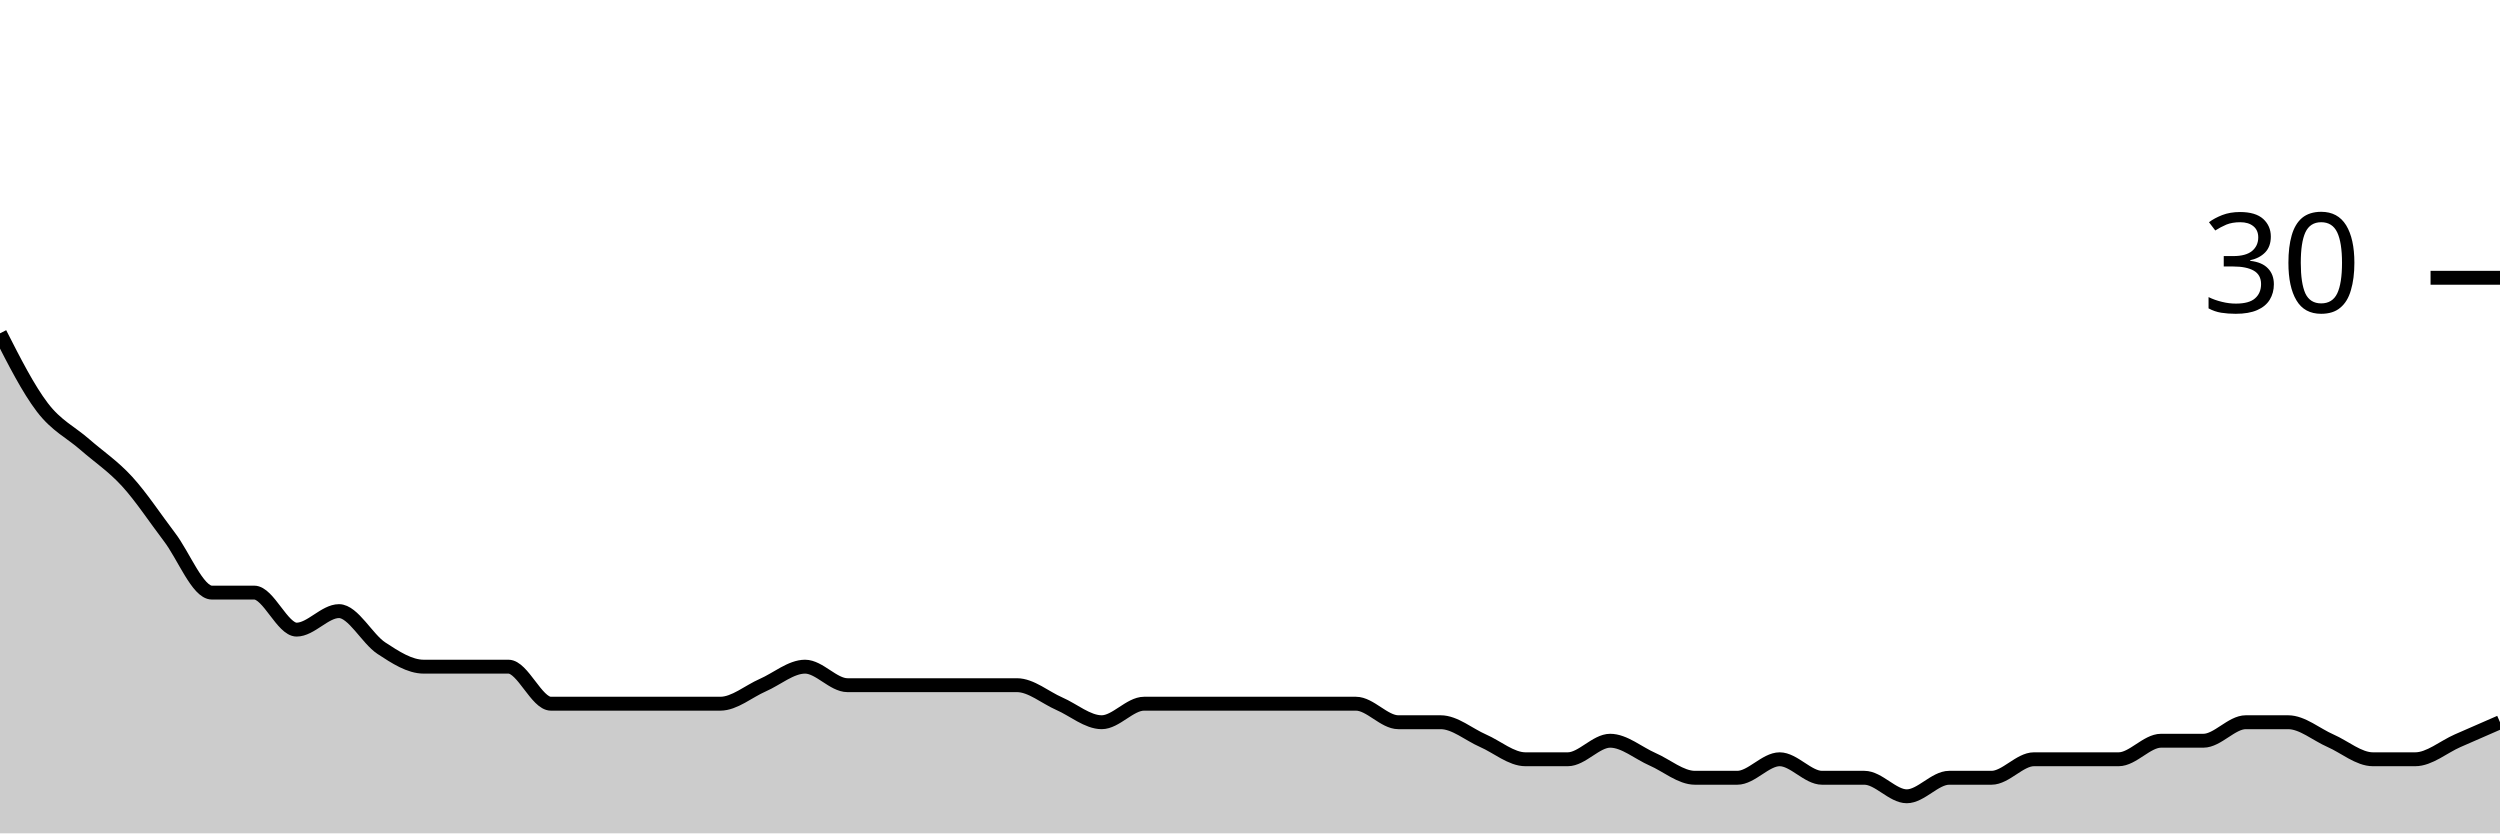
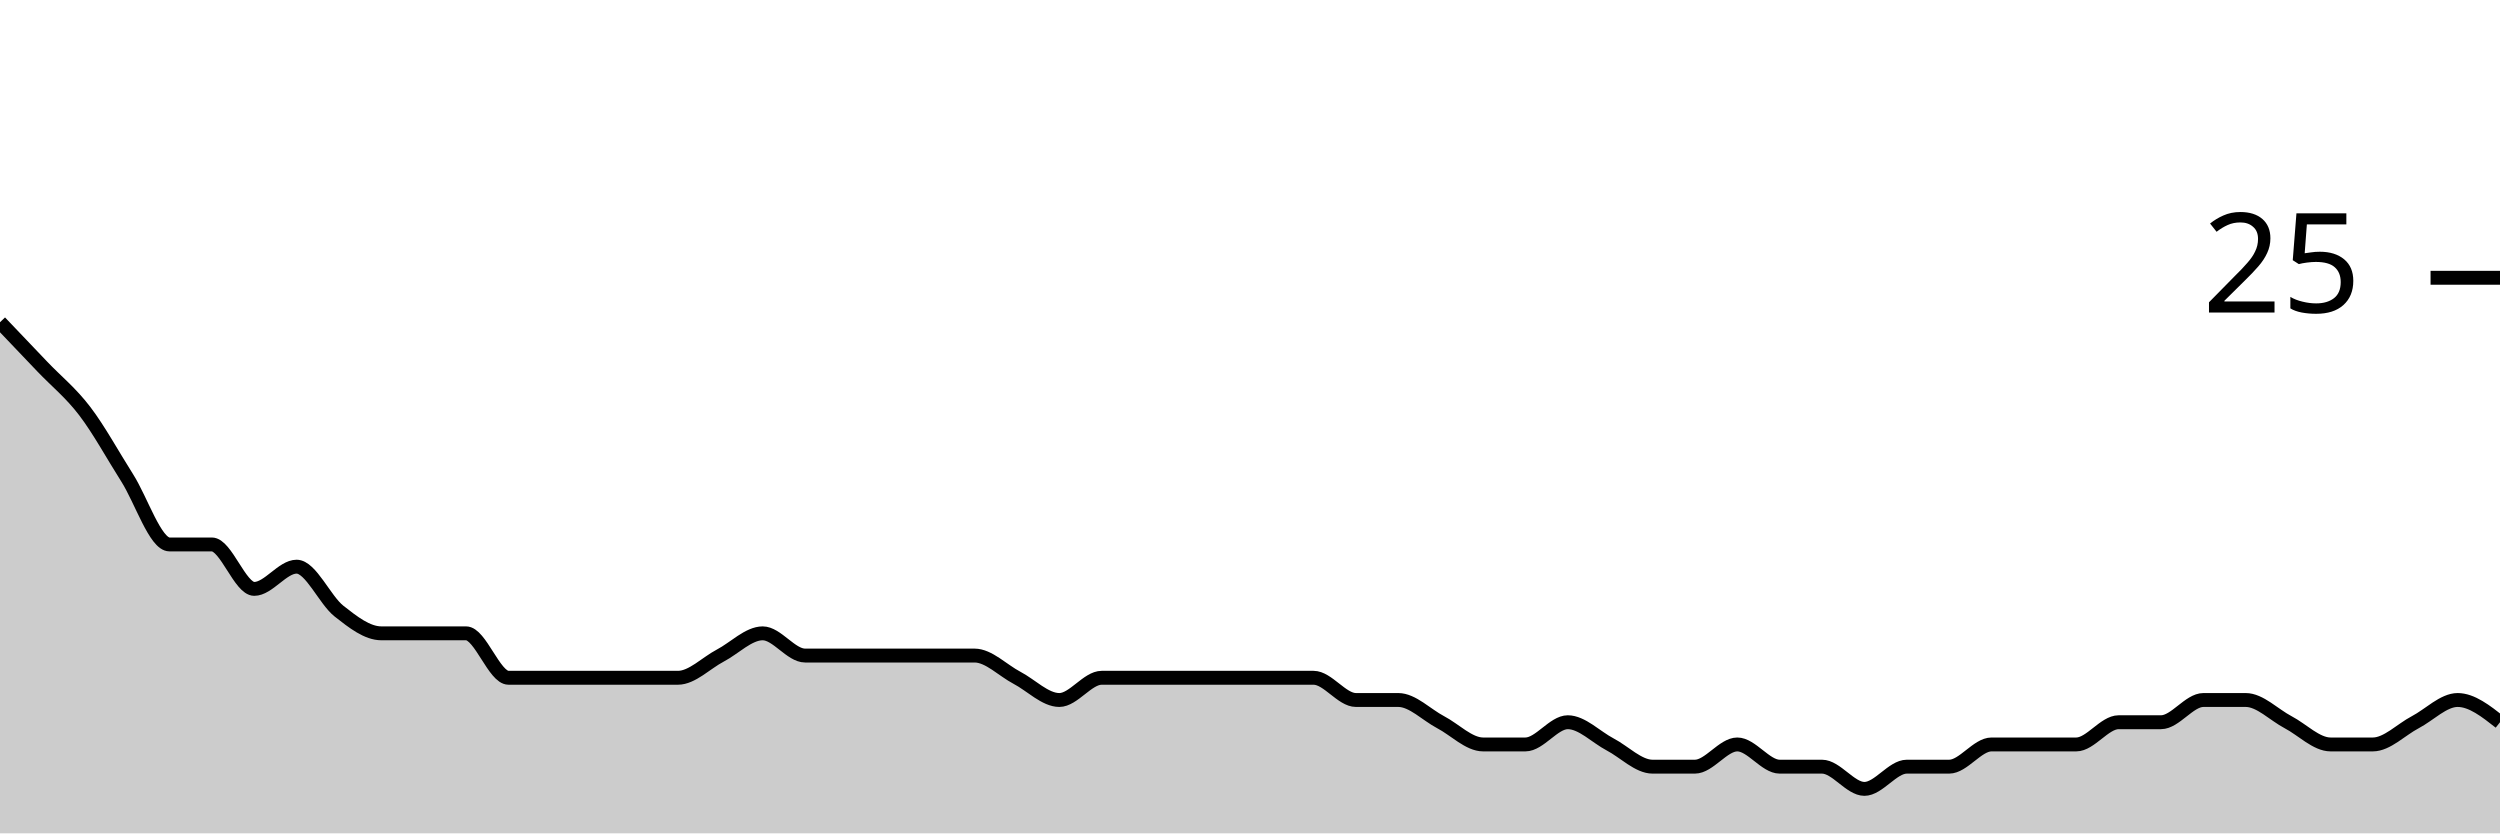
<svg xmlns="http://www.w3.org/2000/svg" viewBox="0 0 180 60">
  <g transform="translate(0,20)">
-     <path class="area" fill="rgba(0, 0, 0, 0.2)" d="M0,4C1.017,6,2.034,8,3.051,9.333C4.068,10.667,5.085,11.111,6.102,12C7.119,12.889,8.136,13.556,9.153,14.667C10.169,15.778,11.186,17.333,12.203,18.667C13.22,20,14.237,22.667,15.254,22.667C16.271,22.667,17.288,22.667,18.305,22.667C19.322,22.667,20.339,25.333,21.356,25.333C22.373,25.333,23.39,24,24.407,24C25.424,24,26.441,26,27.458,26.667C28.475,27.333,29.492,28,30.508,28C31.525,28,32.542,28,33.559,28C34.576,28,35.593,28,36.61,28C37.627,28,38.644,30.667,39.661,30.667C40.678,30.667,41.695,30.667,42.712,30.667C43.729,30.667,44.746,30.667,45.763,30.667C46.78,30.667,47.797,30.667,48.814,30.667C49.831,30.667,50.847,30.667,51.864,30.667C52.881,30.667,53.898,29.778,54.915,29.333C55.932,28.889,56.949,28,57.966,28C58.983,28,60,29.333,61.017,29.333C62.034,29.333,63.051,29.333,64.068,29.333C65.085,29.333,66.102,29.333,67.119,29.333C68.136,29.333,69.153,29.333,70.169,29.333C71.186,29.333,72.203,29.333,73.22,29.333C74.237,29.333,75.254,30.222,76.271,30.667C77.288,31.111,78.305,32,79.322,32C80.339,32,81.356,30.667,82.373,30.667C83.39,30.667,84.407,30.667,85.424,30.667C86.441,30.667,87.458,30.667,88.475,30.667C89.492,30.667,90.508,30.667,91.525,30.667C92.542,30.667,93.559,30.667,94.576,30.667C95.593,30.667,96.61,30.667,97.627,30.667C98.644,30.667,99.661,32,100.678,32C101.695,32,102.712,32,103.729,32C104.746,32,105.763,32.889,106.78,33.333C107.797,33.778,108.814,34.667,109.831,34.667C110.847,34.667,111.864,34.667,112.881,34.667C113.898,34.667,114.915,33.333,115.932,33.333C116.949,33.333,117.966,34.222,118.983,34.667C120,35.111,121.017,36,122.034,36C123.051,36,124.068,36,125.085,36C126.102,36,127.119,34.667,128.136,34.667C129.153,34.667,130.169,36,131.186,36C132.203,36,133.22,36,134.237,36C135.254,36,136.271,37.333,137.288,37.333C138.305,37.333,139.322,36,140.339,36C141.356,36,142.373,36,143.39,36C144.407,36,145.424,34.667,146.441,34.667C147.458,34.667,148.475,34.667,149.492,34.667C150.508,34.667,151.525,34.667,152.542,34.667C153.559,34.667,154.576,33.333,155.593,33.333C156.61,33.333,157.627,33.333,158.644,33.333C159.661,33.333,160.678,32,161.695,32C162.712,32,163.729,32,164.746,32C165.763,32,166.78,32.889,167.797,33.333C168.814,33.778,169.831,34.667,170.847,34.667C171.864,34.667,172.881,34.667,173.898,34.667C174.915,34.667,175.932,33.778,176.949,33.333C177.966,32.889,178.983,32.444,180,32L180,40C178.983,40,177.966,40,176.949,40C175.932,40,174.915,40,173.898,40C172.881,40,171.864,40,170.847,40C169.831,40,168.814,40,167.797,40C166.78,40,165.763,40,164.746,40C163.729,40,162.712,40,161.695,40C160.678,40,159.661,40,158.644,40C157.627,40,156.61,40,155.593,40C154.576,40,153.559,40,152.542,40C151.525,40,150.508,40,149.492,40C148.475,40,147.458,40,146.441,40C145.424,40,144.407,40,143.39,40C142.373,40,141.356,40,140.339,40C139.322,40,138.305,40,137.288,40C136.271,40,135.254,40,134.237,40C133.22,40,132.203,40,131.186,40C130.169,40,129.153,40,128.136,40C127.119,40,126.102,40,125.085,40C124.068,40,123.051,40,122.034,40C121.017,40,120,40,118.983,40C117.966,40,116.949,40,115.932,40C114.915,40,113.898,40,112.881,40C111.864,40,110.847,40,109.831,40C108.814,40,107.797,40,106.78,40C105.763,40,104.746,40,103.729,40C102.712,40,101.695,40,100.678,40C99.661,40,98.644,40,97.627,40C96.61,40,95.593,40,94.576,40C93.559,40,92.542,40,91.525,40C90.508,40,89.492,40,88.475,40C87.458,40,86.441,40,85.424,40C84.407,40,83.39,40,82.373,40C81.356,40,80.339,40,79.322,40C78.305,40,77.288,40,76.271,40C75.254,40,74.237,40,73.22,40C72.203,40,71.186,40,70.169,40C69.153,40,68.136,40,67.119,40C66.102,40,65.085,40,64.068,40C63.051,40,62.034,40,61.017,40C60,40,58.983,40,57.966,40C56.949,40,55.932,40,54.915,40C53.898,40,52.881,40,51.864,40C50.847,40,49.831,40,48.814,40C47.797,40,46.78,40,45.763,40C44.746,40,43.729,40,42.712,40C41.695,40,40.678,40,39.661,40C38.644,40,37.627,40,36.61,40C35.593,40,34.576,40,33.559,40C32.542,40,31.525,40,30.508,40C29.492,40,28.475,40,27.458,40C26.441,40,25.424,40,24.407,40C23.39,40,22.373,40,21.356,40C20.339,40,19.322,40,18.305,40C17.288,40,16.271,40,15.254,40C14.237,40,13.22,40,12.203,40C11.186,40,10.169,40,9.153,40C8.136,40,7.119,40,6.102,40C5.085,40,4.068,40,3.051,40C2.034,40,1.017,40,0,40Z" />
-     <path class="line" stroke="black" fill="none" d="M0,4C1.017,6,2.034,8,3.051,9.333C4.068,10.667,5.085,11.111,6.102,12C7.119,12.889,8.136,13.556,9.153,14.667C10.169,15.778,11.186,17.333,12.203,18.667C13.22,20,14.237,22.667,15.254,22.667C16.271,22.667,17.288,22.667,18.305,22.667C19.322,22.667,20.339,25.333,21.356,25.333C22.373,25.333,23.39,24,24.407,24C25.424,24,26.441,26,27.458,26.667C28.475,27.333,29.492,28,30.508,28C31.525,28,32.542,28,33.559,28C34.576,28,35.593,28,36.61,28C37.627,28,38.644,30.667,39.661,30.667C40.678,30.667,41.695,30.667,42.712,30.667C43.729,30.667,44.746,30.667,45.763,30.667C46.78,30.667,47.797,30.667,48.814,30.667C49.831,30.667,50.847,30.667,51.864,30.667C52.881,30.667,53.898,29.778,54.915,29.333C55.932,28.889,56.949,28,57.966,28C58.983,28,60,29.333,61.017,29.333C62.034,29.333,63.051,29.333,64.068,29.333C65.085,29.333,66.102,29.333,67.119,29.333C68.136,29.333,69.153,29.333,70.169,29.333C71.186,29.333,72.203,29.333,73.22,29.333C74.237,29.333,75.254,30.222,76.271,30.667C77.288,31.111,78.305,32,79.322,32C80.339,32,81.356,30.667,82.373,30.667C83.39,30.667,84.407,30.667,85.424,30.667C86.441,30.667,87.458,30.667,88.475,30.667C89.492,30.667,90.508,30.667,91.525,30.667C92.542,30.667,93.559,30.667,94.576,30.667C95.593,30.667,96.61,30.667,97.627,30.667C98.644,30.667,99.661,32,100.678,32C101.695,32,102.712,32,103.729,32C104.746,32,105.763,32.889,106.78,33.333C107.797,33.778,108.814,34.667,109.831,34.667C110.847,34.667,111.864,34.667,112.881,34.667C113.898,34.667,114.915,33.333,115.932,33.333C116.949,33.333,117.966,34.222,118.983,34.667C120,35.111,121.017,36,122.034,36C123.051,36,124.068,36,125.085,36C126.102,36,127.119,34.667,128.136,34.667C129.153,34.667,130.169,36,131.186,36C132.203,36,133.22,36,134.237,36C135.254,36,136.271,37.333,137.288,37.333C138.305,37.333,139.322,36,140.339,36C141.356,36,142.373,36,143.39,36C144.407,36,145.424,34.667,146.441,34.667C147.458,34.667,148.475,34.667,149.492,34.667C150.508,34.667,151.525,34.667,152.542,34.667C153.559,34.667,154.576,33.333,155.593,33.333C156.61,33.333,157.627,33.333,158.644,33.333C159.661,33.333,160.678,32,161.695,32C162.712,32,163.729,32,164.746,32C165.763,32,166.78,32.889,167.797,33.333C168.814,33.778,169.831,34.667,170.847,34.667C171.864,34.667,172.881,34.667,173.898,34.667C174.915,34.667,175.932,33.778,176.949,33.333C177.966,32.889,178.983,32.444,180,32" />
+     <path class="area" fill="rgba(0, 0, 0, 0.2)" d="M0,3.2C1.017,4.267,2.034,5.333,3.051,6.4C4.068,7.467,5.085,8.267,6.102,9.6C7.119,10.933,8.136,12.8,9.153,14.4C10.169,16,11.186,19.2,12.203,19.2C13.22,19.2,14.237,19.2,15.254,19.2C16.271,19.2,17.288,22.4,18.305,22.4C19.322,22.4,20.339,20.8,21.356,20.8C22.373,20.8,23.39,23.2,24.407,24C25.424,24.8,26.441,25.6,27.458,25.6C28.475,25.6,29.492,25.6,30.508,25.6C31.525,25.6,32.542,25.6,33.559,25.6C34.576,25.6,35.593,28.8,36.61,28.8C37.627,28.8,38.644,28.8,39.661,28.8C40.678,28.8,41.695,28.8,42.712,28.8C43.729,28.8,44.746,28.8,45.763,28.8C46.78,28.8,47.797,28.8,48.814,28.8C49.831,28.8,50.847,27.733,51.864,27.2C52.881,26.667,53.898,25.6,54.915,25.6C55.932,25.6,56.949,27.2,57.966,27.2C58.983,27.2,60,27.2,61.017,27.2C62.034,27.2,63.051,27.2,64.068,27.2C65.085,27.2,66.102,27.2,67.119,27.2C68.136,27.2,69.153,27.2,70.169,27.2C71.186,27.2,72.203,28.267,73.22,28.8C74.237,29.333,75.254,30.4,76.271,30.4C77.288,30.4,78.305,28.8,79.322,28.8C80.339,28.8,81.356,28.8,82.373,28.8C83.39,28.8,84.407,28.8,85.424,28.8C86.441,28.8,87.458,28.8,88.475,28.8C89.492,28.8,90.508,28.8,91.525,28.8C92.542,28.8,93.559,28.8,94.576,28.8C95.593,28.8,96.61,30.4,97.627,30.4C98.644,30.4,99.661,30.4,100.678,30.4C101.695,30.4,102.712,31.467,103.729,32C104.746,32.533,105.763,33.6,106.78,33.6C107.797,33.6,108.814,33.6,109.831,33.6C110.847,33.6,111.864,32,112.881,32C113.898,32,114.915,33.067,115.932,33.6C116.949,34.133,117.966,35.2,118.983,35.2C120,35.2,121.017,35.2,122.034,35.2C123.051,35.2,124.068,33.6,125.085,33.6C126.102,33.6,127.119,35.2,128.136,35.2C129.153,35.2,130.169,35.2,131.186,35.2C132.203,35.2,133.22,36.8,134.237,36.8C135.254,36.8,136.271,35.2,137.288,35.2C138.305,35.2,139.322,35.2,140.339,35.2C141.356,35.2,142.373,33.6,143.39,33.6C144.407,33.6,145.424,33.6,146.441,33.6C147.458,33.6,148.475,33.6,149.492,33.6C150.508,33.6,151.525,32,152.542,32C153.559,32,154.576,32,155.593,32C156.61,32,157.627,30.4,158.644,30.4C159.661,30.4,160.678,30.4,161.695,30.4C162.712,30.4,163.729,31.467,164.746,32C165.763,32.533,166.78,33.6,167.797,33.6C168.814,33.6,169.831,33.6,170.847,33.6C171.864,33.6,172.881,32.533,173.898,32C174.915,31.467,175.932,30.4,176.949,30.4C177.966,30.4,178.983,31.2,180,32L180,40C178.983,40,177.966,40,176.949,40C175.932,40,174.915,40,173.898,40C172.881,40,171.864,40,170.847,40C169.831,40,168.814,40,167.797,40C166.78,40,165.763,40,164.746,40C163.729,40,162.712,40,161.695,40C160.678,40,159.661,40,158.644,40C157.627,40,156.61,40,155.593,40C154.576,40,153.559,40,152.542,40C151.525,40,150.508,40,149.492,40C148.475,40,147.458,40,146.441,40C145.424,40,144.407,40,143.39,40C142.373,40,141.356,40,140.339,40C139.322,40,138.305,40,137.288,40C136.271,40,135.254,40,134.237,40C133.22,40,132.203,40,131.186,40C130.169,40,129.153,40,128.136,40C127.119,40,126.102,40,125.085,40C124.068,40,123.051,40,122.034,40C121.017,40,120,40,118.983,40C117.966,40,116.949,40,115.932,40C114.915,40,113.898,40,112.881,40C111.864,40,110.847,40,109.831,40C108.814,40,107.797,40,106.78,40C105.763,40,104.746,40,103.729,40C102.712,40,101.695,40,100.678,40C99.661,40,98.644,40,97.627,40C96.61,40,95.593,40,94.576,40C93.559,40,92.542,40,91.525,40C90.508,40,89.492,40,88.475,40C87.458,40,86.441,40,85.424,40C84.407,40,83.39,40,82.373,40C81.356,40,80.339,40,79.322,40C78.305,40,77.288,40,76.271,40C75.254,40,74.237,40,73.22,40C72.203,40,71.186,40,70.169,40C69.153,40,68.136,40,67.119,40C66.102,40,65.085,40,64.068,40C63.051,40,62.034,40,61.017,40C60,40,58.983,40,57.966,40C56.949,40,55.932,40,54.915,40C53.898,40,52.881,40,51.864,40C50.847,40,49.831,40,48.814,40C47.797,40,46.78,40,45.763,40C44.746,40,43.729,40,42.712,40C41.695,40,40.678,40,39.661,40C38.644,40,37.627,40,36.61,40C35.593,40,34.576,40,33.559,40C32.542,40,31.525,40,30.508,40C29.492,40,28.475,40,27.458,40C26.441,40,25.424,40,24.407,40C23.39,40,22.373,40,21.356,40C20.339,40,19.322,40,18.305,40C17.288,40,16.271,40,15.254,40C14.237,40,13.22,40,12.203,40C11.186,40,10.169,40,9.153,40C8.136,40,7.119,40,6.102,40C5.085,40,4.068,40,3.051,40C2.034,40,1.017,40,0,40Z" />
+     <path class="line" stroke="black" fill="none" d="M0,3.2C1.017,4.267,2.034,5.333,3.051,6.4C4.068,7.467,5.085,8.267,6.102,9.6C7.119,10.933,8.136,12.8,9.153,14.4C10.169,16,11.186,19.2,12.203,19.2C13.22,19.2,14.237,19.2,15.254,19.2C16.271,19.2,17.288,22.4,18.305,22.4C19.322,22.4,20.339,20.8,21.356,20.8C22.373,20.8,23.39,23.2,24.407,24C25.424,24.8,26.441,25.6,27.458,25.6C28.475,25.6,29.492,25.6,30.508,25.6C31.525,25.6,32.542,25.6,33.559,25.6C34.576,25.6,35.593,28.8,36.61,28.8C37.627,28.8,38.644,28.8,39.661,28.8C40.678,28.8,41.695,28.8,42.712,28.8C43.729,28.8,44.746,28.8,45.763,28.8C46.78,28.8,47.797,28.8,48.814,28.8C49.831,28.8,50.847,27.733,51.864,27.2C52.881,26.667,53.898,25.6,54.915,25.6C55.932,25.6,56.949,27.2,57.966,27.2C58.983,27.2,60,27.2,61.017,27.2C62.034,27.2,63.051,27.2,64.068,27.2C65.085,27.2,66.102,27.2,67.119,27.2C68.136,27.2,69.153,27.2,70.169,27.2C71.186,27.2,72.203,28.267,73.22,28.8C74.237,29.333,75.254,30.4,76.271,30.4C77.288,30.4,78.305,28.8,79.322,28.8C80.339,28.8,81.356,28.8,82.373,28.8C83.39,28.8,84.407,28.8,85.424,28.8C86.441,28.8,87.458,28.8,88.475,28.8C89.492,28.8,90.508,28.8,91.525,28.8C92.542,28.8,93.559,28.8,94.576,28.8C95.593,28.8,96.61,30.4,97.627,30.4C98.644,30.4,99.661,30.4,100.678,30.4C101.695,30.4,102.712,31.467,103.729,32C104.746,32.533,105.763,33.6,106.78,33.6C107.797,33.6,108.814,33.6,109.831,33.6C110.847,33.6,111.864,32,112.881,32C113.898,32,114.915,33.067,115.932,33.6C116.949,34.133,117.966,35.2,118.983,35.2C120,35.2,121.017,35.2,122.034,35.2C123.051,35.2,124.068,33.6,125.085,33.6C126.102,33.6,127.119,35.2,128.136,35.2C129.153,35.2,130.169,35.2,131.186,35.2C132.203,35.2,133.22,36.8,134.237,36.8C135.254,36.8,136.271,35.2,137.288,35.2C138.305,35.2,139.322,35.2,140.339,35.2C141.356,35.2,142.373,33.6,143.39,33.6C144.407,33.6,145.424,33.6,146.441,33.6C147.458,33.6,148.475,33.6,149.492,33.6C150.508,33.6,151.525,32,152.542,32C153.559,32,154.576,32,155.593,32C156.61,32,157.627,30.4,158.644,30.4C159.661,30.4,160.678,30.4,161.695,30.4C162.712,30.4,163.729,31.467,164.746,32C165.763,32.533,166.78,33.6,167.797,33.6C168.814,33.6,169.831,33.6,170.847,33.6C171.864,33.6,172.881,32.533,173.898,32C174.915,31.467,175.932,30.4,176.949,30.4C177.966,30.4,178.983,31.2,180,32" />
    <path class="axis-ceiling" stroke-width="1" stroke="black" fill="none" d="M175,0L180,0" />
-     <text class="axis-ceiling-label" font-family="sans-serif" text-anchor="end" font-size="10px" x="170" y="2.5">30</text>
+     <text class="axis-ceiling-label" font-family="sans-serif" text-anchor="end" font-size="10px" x="170" y="2.5">25</text>
  </g>
</svg>
